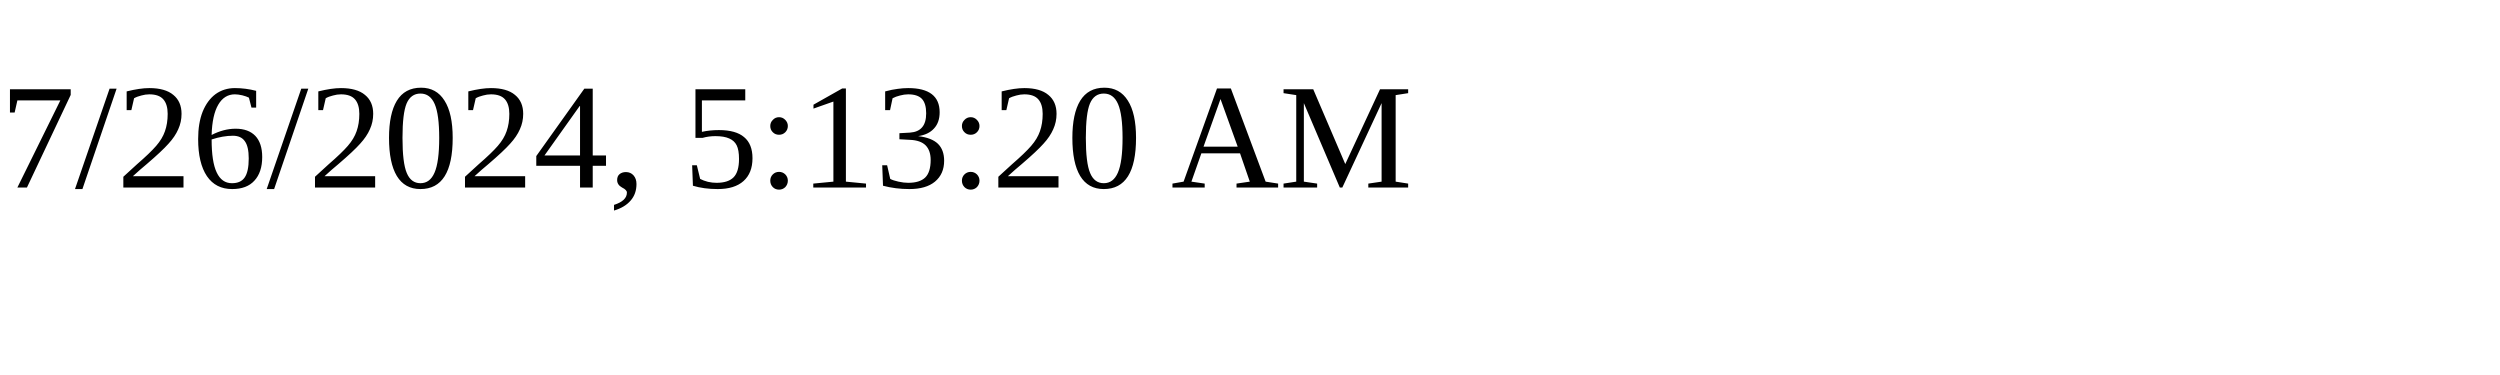
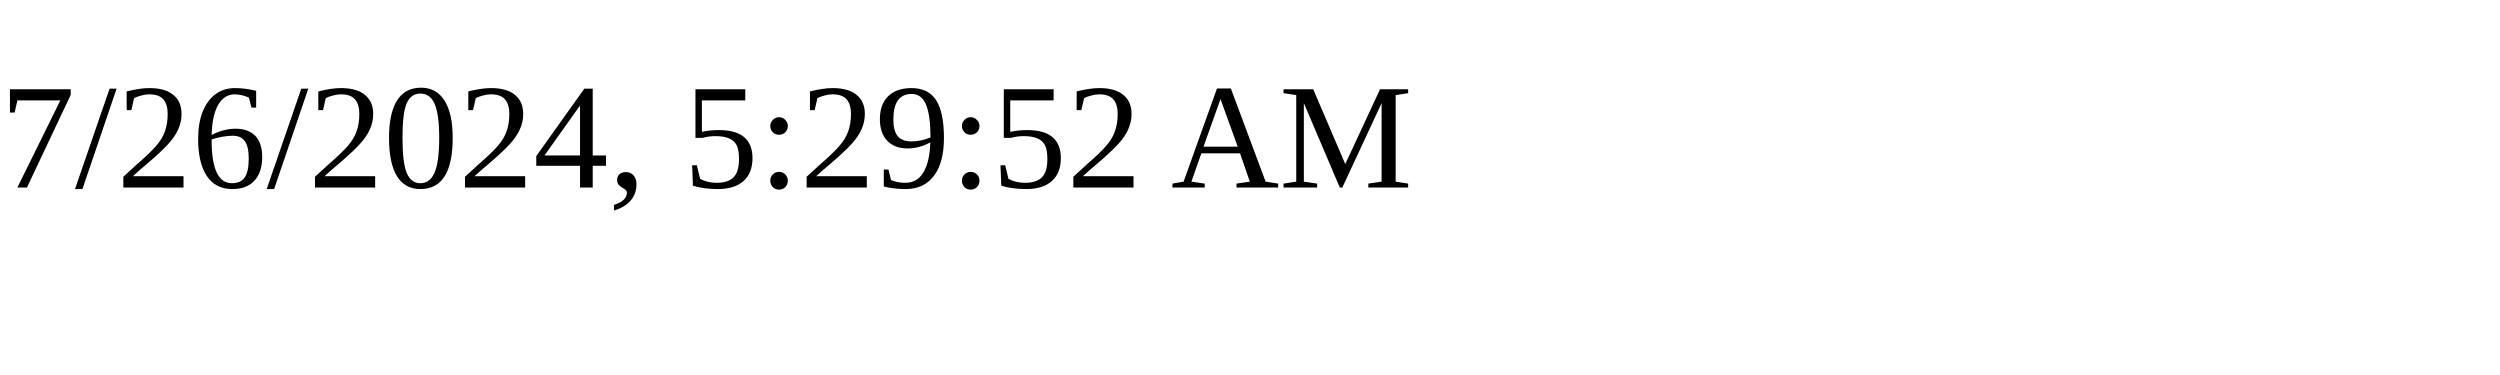
<svg xmlns="http://www.w3.org/2000/svg" height="30" width="200">
-   <text x="0" y="15">7/26/2024, 5:13:20 AM</text>
+   <text x="0" y="15">7/26/2024, 5:29:52 AM</text>
</svg>
